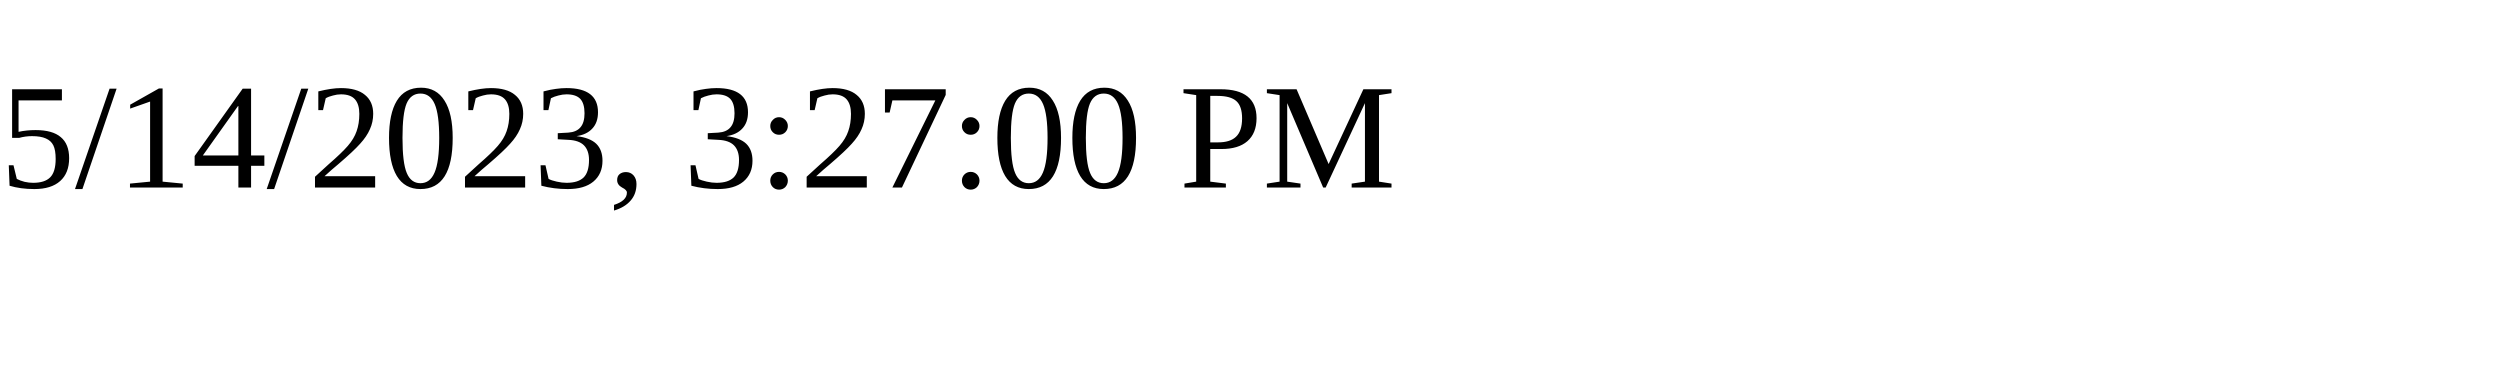
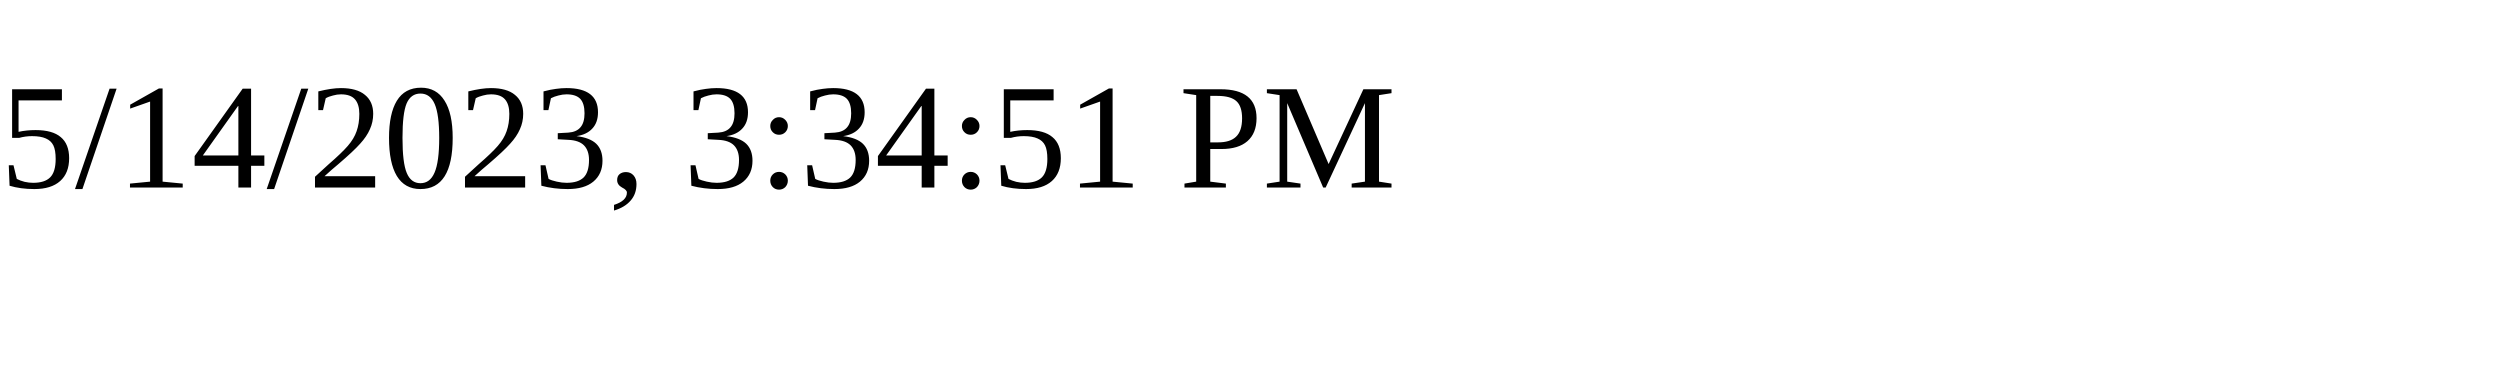
<svg xmlns="http://www.w3.org/2000/svg" height="30" width="200">
-   <text x="0" y="15">5/14/2023, 3:27:00 PM</text>
+   <text x="0" y="15">5/14/2023, 3:34:51 PM</text>
</svg>
